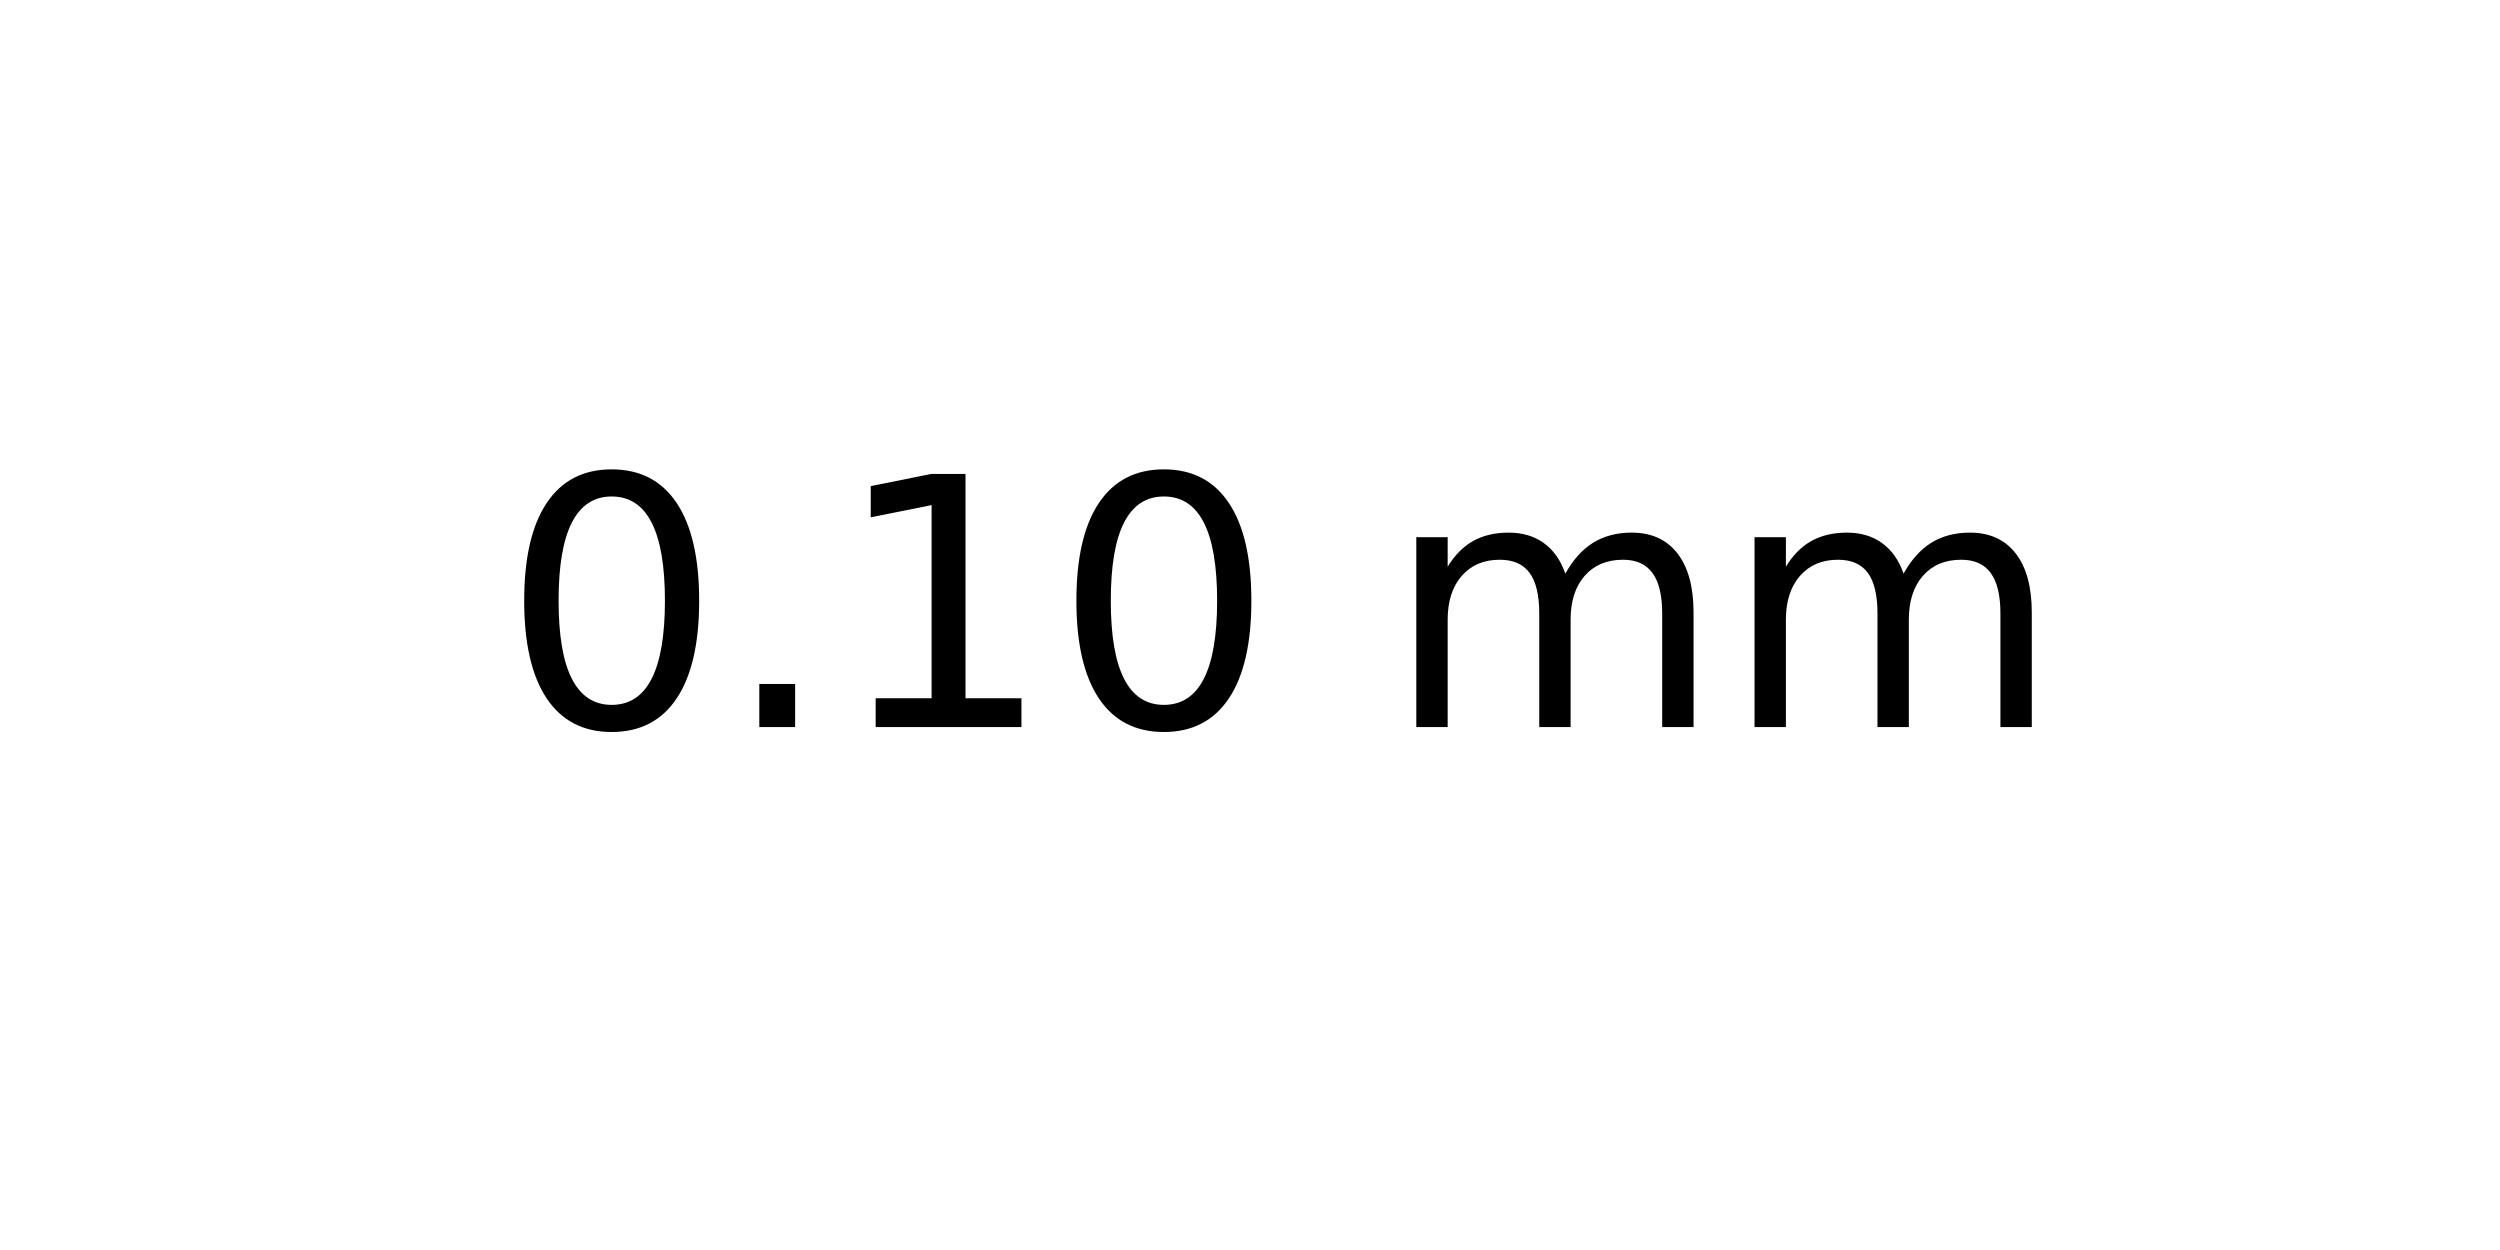
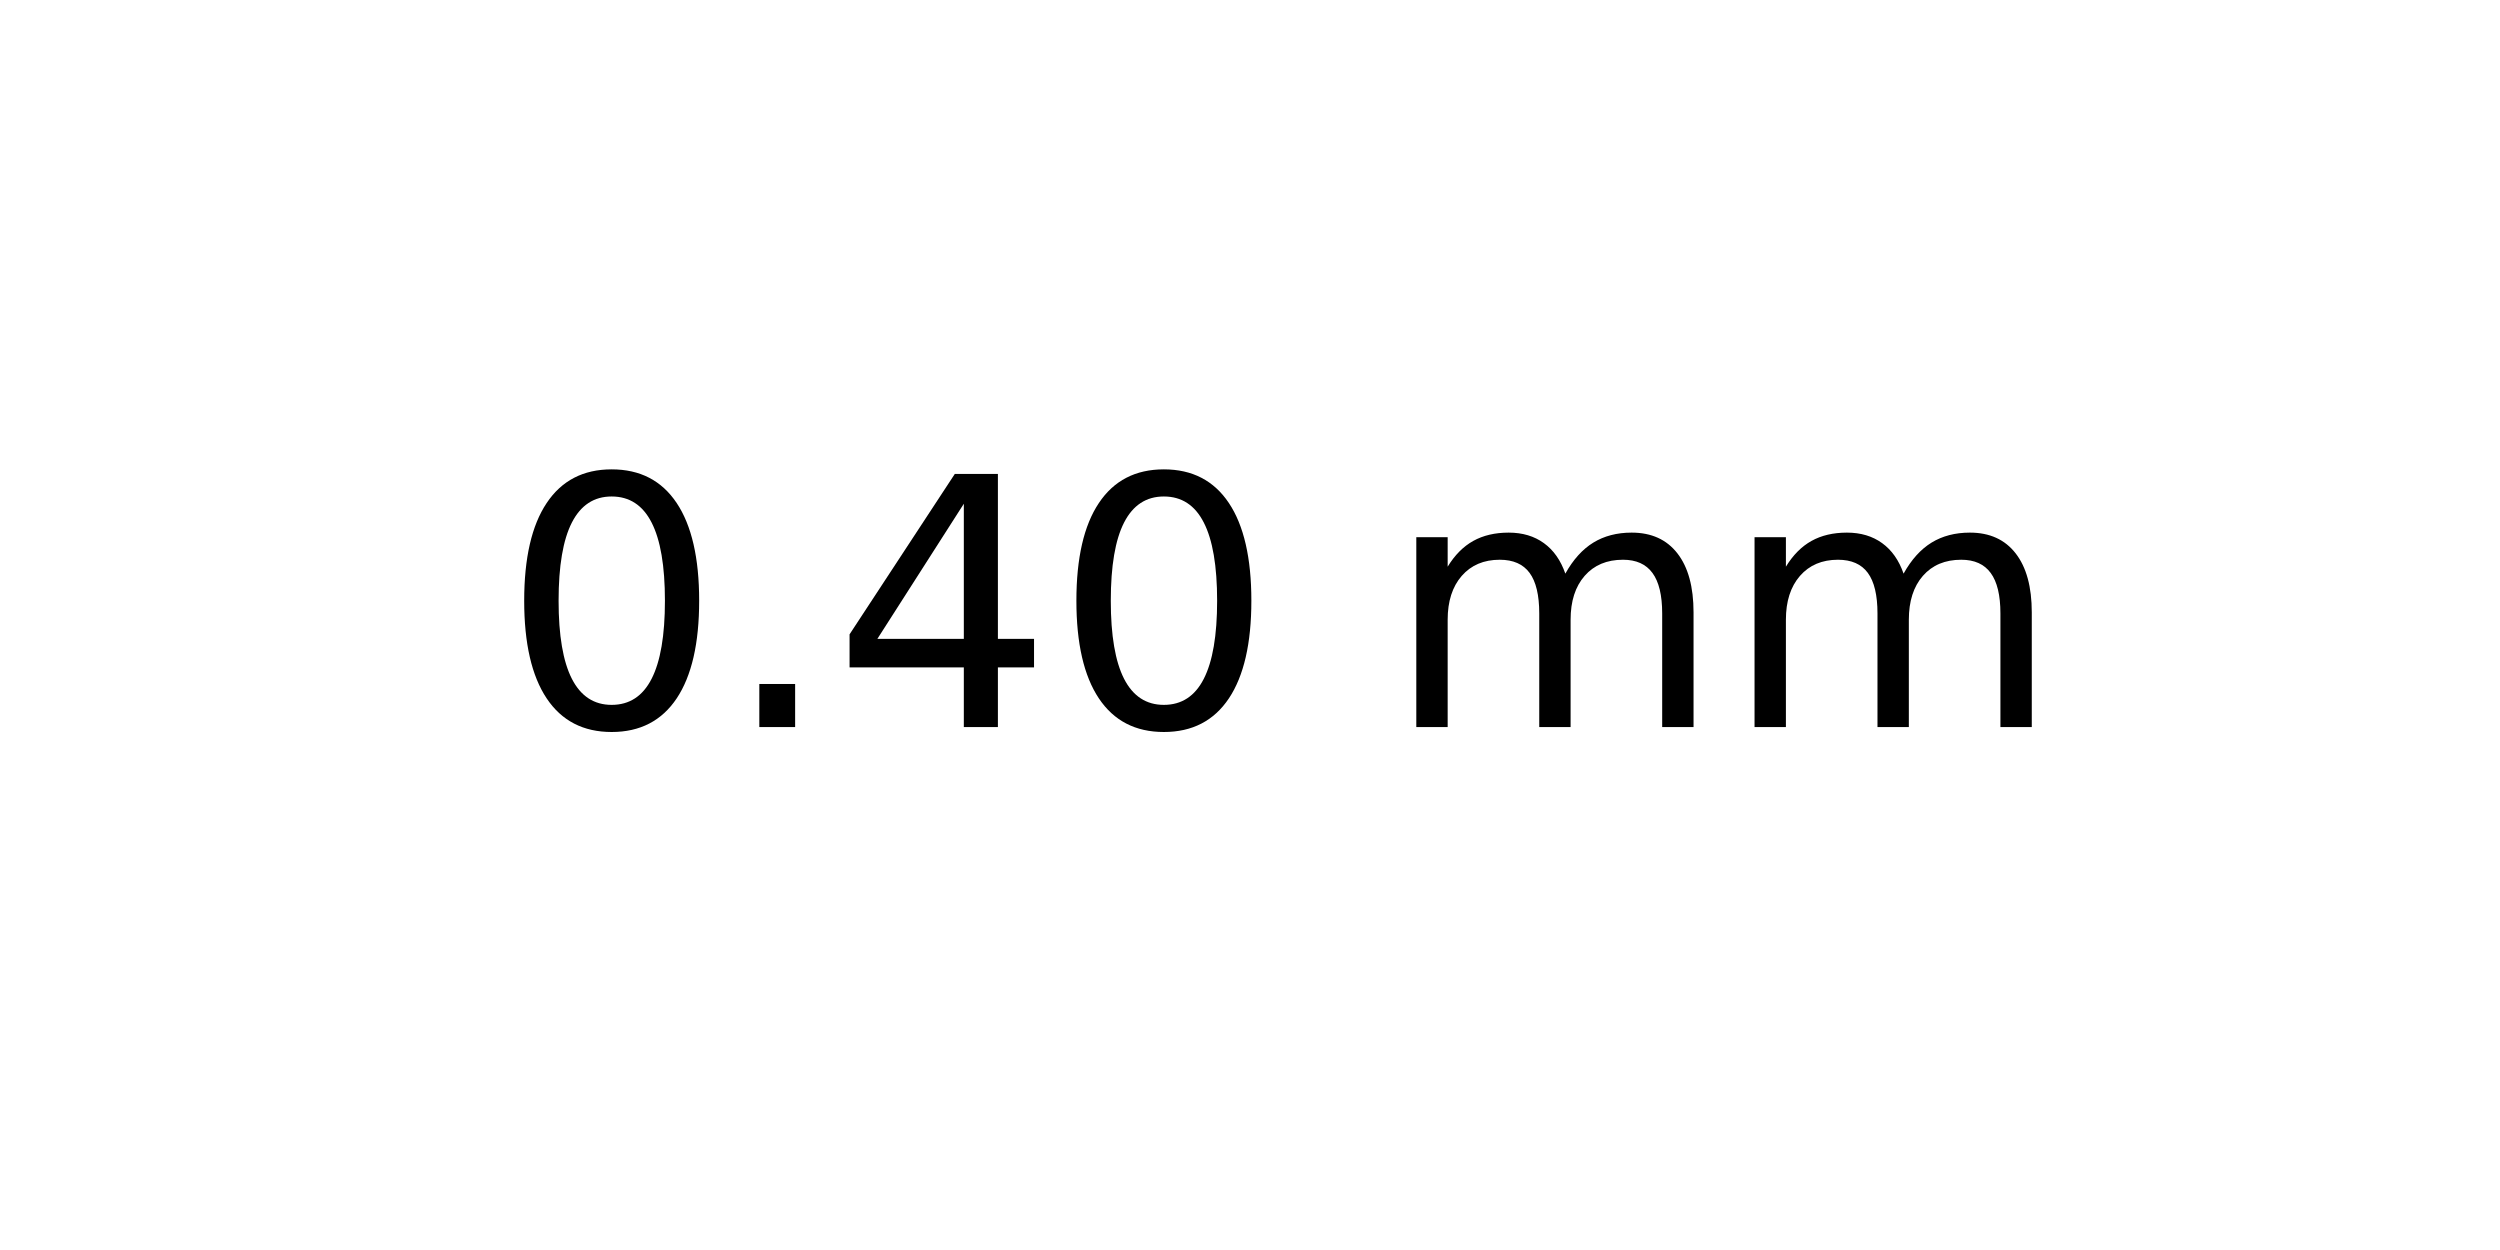
<svg xmlns="http://www.w3.org/2000/svg" xmlns:xlink="http://www.w3.org/1999/xlink" width="72pt" height="36pt" viewBox="0 0 72 36" version="1.1">
  <defs>
    <style type="text/css">*{stroke-linejoin: round; stroke-linecap: butt}</style>
  </defs>
  <g id="figure_1">
    <g id="axes_1">
      <g id="text_1">
        <g transform="translate(14.4375 20.93937) scale(0.1 -0.1)">
          <defs>
            <path id="DejaVuSans-30" d="M 2034 4250  Q 1547 4250 1301 3770  Q 1056 3291 1056 2328  Q 1056 1369 1301 889  Q 1547 409 2034 409  Q 2525 409 2770 889  Q 3016 1369 3016 2328  Q 3016 3291 2770 3770  Q 2525 4250 2034 4250  z M 2034 4750  Q 2819 4750 3233 4129  Q 3647 3509 3647 2328  Q 3647 1150 3233 529  Q 2819 -91 2034 -91  Q 1250 -91 836 529  Q 422 1150 422 2328  Q 422 3509 836 4129  Q 1250 4750 2034 4750  z " transform="scale(0.015625)" />
            <path id="DejaVuSans-2e" d="M 684 794  L 1344 794  L 1344 0  L 684 0  L 684 794  z " transform="scale(0.015625)" />
-             <path id="DejaVuSans-31" d="M 794 531  L 1825 531  L 1825 4091  L 703 3866  L 703 4441  L 1819 4666  L 2450 4666  L 2450 531  L 3481 531  L 3481 0  L 794 0  L 794 531  z " transform="scale(0.015625)" />
+             <path id="DejaVuSans-34" d="M 2419 4116  L 825 1625  L 2419 1625  L 2419 4116  z M 2253 4666  L 3047 4666  L 3047 1625  L 3713 1625  L 3713 1100  L 3047 1100  L 3047 0  L 2419 0  L 2419 1100  L 313 1100  L 313 1709  L 2253 4666  z " transform="scale(0.015625)" />
            <path id="DejaVuSans-20" transform="scale(0.015625)" />
            <path id="DejaVuSans-6d" d="M 3328 2828  Q 3544 3216 3844 3400  Q 4144 3584 4550 3584  Q 5097 3584 5394 3201  Q 5691 2819 5691 2113  L 5691 0  L 5113 0  L 5113 2094  Q 5113 2597 4934 2840  Q 4756 3084 4391 3084  Q 3944 3084 3684 2787  Q 3425 2491 3425 1978  L 3425 0  L 2847 0  L 2847 2094  Q 2847 2600 2669 2842  Q 2491 3084 2119 3084  Q 1678 3084 1418 2786  Q 1159 2488 1159 1978  L 1159 0  L 581 0  L 581 3500  L 1159 3500  L 1159 2956  Q 1356 3278 1631 3431  Q 1906 3584 2284 3584  Q 2666 3584 2933 3390  Q 3200 3197 3328 2828  z " transform="scale(0.015625)" />
          </defs>
          <use xlink:href="#DejaVuSans-30" />
          <use xlink:href="#DejaVuSans-2e" x="63.623" />
-           <use xlink:href="#DejaVuSans-31" x="95.41" />
+           <use xlink:href="#DejaVuSans-34" x="95.41" />
          <use xlink:href="#DejaVuSans-30" x="159.033" />
          <use xlink:href="#DejaVuSans-20" x="222.656" />
          <use xlink:href="#DejaVuSans-6d" x="254.443" />
          <use xlink:href="#DejaVuSans-6d" x="351.855" />
        </g>
      </g>
    </g>
  </g>
</svg>
